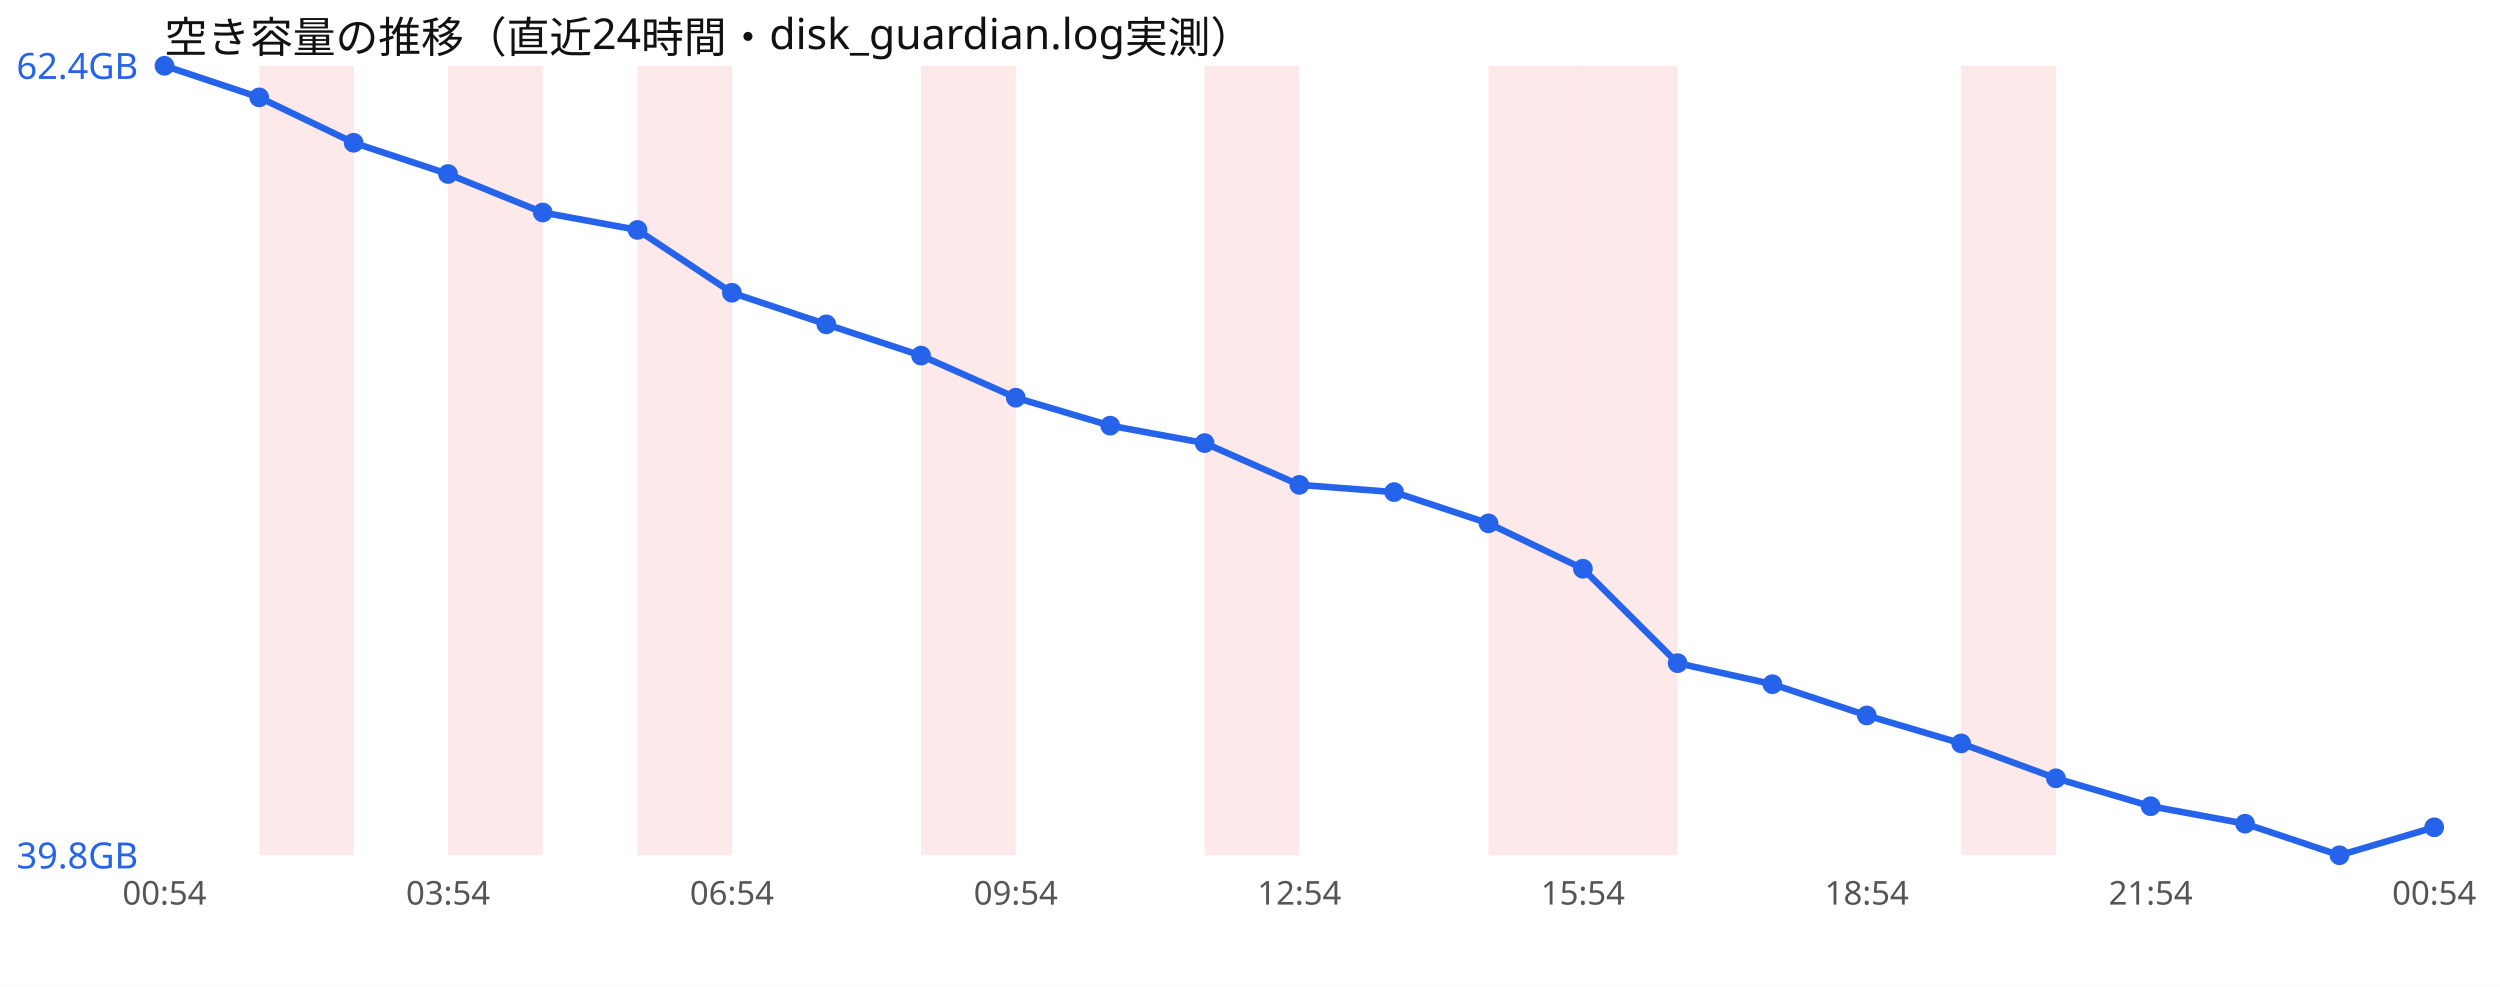
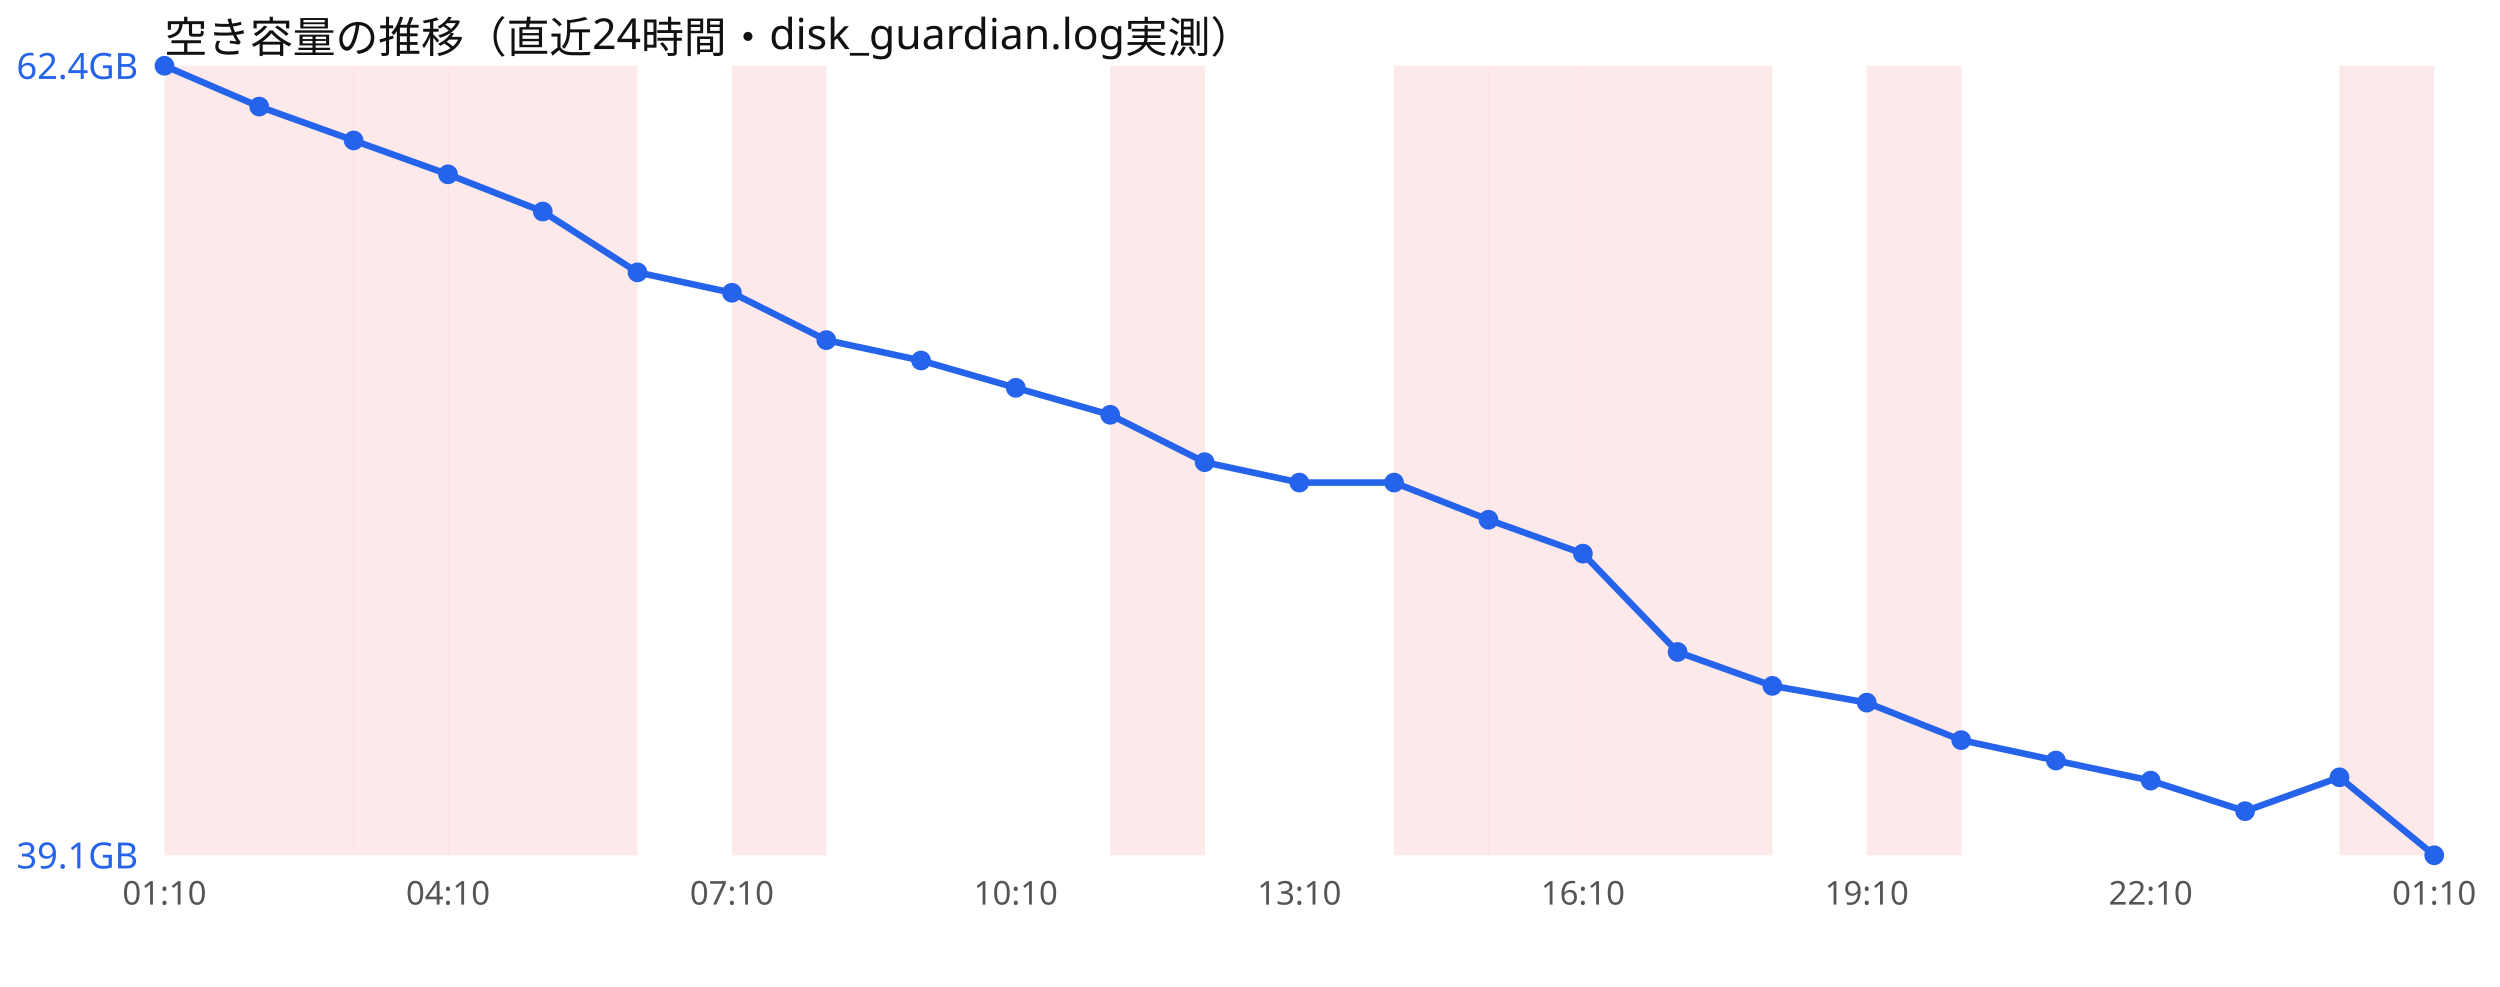
<svg xmlns="http://www.w3.org/2000/svg" width="760" height="300" viewBox="0 0 760 300" font-family="sans-serif">
  <rect width="760" height="300" fill="#ffffff" />
  <text x="50" y="16" font-size="13" fill="#111">空き容量の推移（直近24時間・disk_guardian.log実測）</text>
+   <rect x="50.0" y="20" width="28.8" height="240" fill="#ef4444" opacity="0.12" />
  <rect x="78.8" y="20" width="28.8" height="240" fill="#ef4444" opacity="0.12" />
+   <rect x="107.5" y="20" width="28.8" height="240" fill="#ef4444" opacity="0.12" />
  <rect x="136.2" y="20" width="28.8" height="240" fill="#ef4444" opacity="0.12" />
-   <rect x="193.8" y="20" width="28.8" height="240" fill="#ef4444" opacity="0.12" />
-   <rect x="280.0" y="20" width="28.8" height="240" fill="#ef4444" opacity="0.12" />
-   <rect x="366.2" y="20" width="28.8" height="240" fill="#ef4444" opacity="0.12" />
+   <rect x="165.0" y="20" width="28.8" height="240" fill="#ef4444" opacity="0.12" />
+   <rect x="222.5" y="20" width="28.8" height="240" fill="#ef4444" opacity="0.12" />
+   <rect x="337.5" y="20" width="28.8" height="240" fill="#ef4444" opacity="0.12" />
+   <rect x="423.8" y="20" width="28.8" height="240" fill="#ef4444" opacity="0.12" />
  <rect x="452.5" y="20" width="28.8" height="240" fill="#ef4444" opacity="0.12" />
  <rect x="481.2" y="20" width="28.8" height="240" fill="#ef4444" opacity="0.12" />
-   <rect x="596.2" y="20" width="28.8" height="240" fill="#ef4444" opacity="0.12" />
-   <polyline points="50.0,20.0 78.8,29.6 107.5,43.4 136.2,52.9 165.0,64.6 193.8,69.9 222.5,89.0 251.2,98.6 280.0,108.1 308.8,120.9 337.5,129.4 366.2,134.7 395.0,147.4 423.8,149.6 452.5,159.1 481.2,172.9 510.0,201.6 538.8,208.0 567.5,217.5 596.2,226.0 625.0,236.6 653.8,245.1 682.5,250.4 711.2,260.0 740.0,251.5" fill="none" stroke="#2563eb" stroke-width="2" />
+   <rect x="510.0" y="20" width="28.8" height="240" fill="#ef4444" opacity="0.12" />
+   <rect x="567.5" y="20" width="28.8" height="240" fill="#ef4444" opacity="0.12" />
+   <rect x="711.2" y="20" width="28.8" height="240" fill="#ef4444" opacity="0.12" />
+   <polyline points="50.0,20.0 78.8,32.4 107.5,42.7 136.2,53.0 165.0,64.3 193.8,82.8 222.5,89.0 251.2,103.4 280.0,109.6 308.8,117.9 337.5,126.1 366.2,140.5 395.0,146.7 423.8,146.7 452.5,158.0 481.2,168.3 510.0,198.2 538.8,208.5 567.5,213.6 596.2,225.0 625.0,231.2 653.8,237.3 682.5,246.6 711.2,236.3 740.0,260.0" fill="none" stroke="#2563eb" stroke-width="2" />
  <circle cx="50.0" cy="20.0" r="3" fill="#2563eb" />
-   <circle cx="78.8" cy="29.6" r="3" fill="#2563eb" />
-   <circle cx="107.5" cy="43.4" r="3" fill="#2563eb" />
-   <circle cx="136.2" cy="52.9" r="3" fill="#2563eb" />
-   <circle cx="165.0" cy="64.6" r="3" fill="#2563eb" />
-   <circle cx="193.8" cy="69.9" r="3" fill="#2563eb" />
+   <circle cx="78.8" cy="32.4" r="3" fill="#2563eb" />
+   <circle cx="107.5" cy="42.7" r="3" fill="#2563eb" />
+   <circle cx="136.2" cy="53.0" r="3" fill="#2563eb" />
+   <circle cx="165.0" cy="64.3" r="3" fill="#2563eb" />
+   <circle cx="193.8" cy="82.8" r="3" fill="#2563eb" />
  <circle cx="222.5" cy="89.0" r="3" fill="#2563eb" />
-   <circle cx="251.2" cy="98.6" r="3" fill="#2563eb" />
-   <circle cx="280.0" cy="108.1" r="3" fill="#2563eb" />
-   <circle cx="308.8" cy="120.9" r="3" fill="#2563eb" />
-   <circle cx="337.5" cy="129.4" r="3" fill="#2563eb" />
-   <circle cx="366.2" cy="134.7" r="3" fill="#2563eb" />
-   <circle cx="395.0" cy="147.4" r="3" fill="#2563eb" />
-   <circle cx="423.8" cy="149.6" r="3" fill="#2563eb" />
-   <circle cx="452.5" cy="159.1" r="3" fill="#2563eb" />
-   <circle cx="481.2" cy="172.9" r="3" fill="#2563eb" />
-   <circle cx="510.0" cy="201.6" r="3" fill="#2563eb" />
-   <circle cx="538.8" cy="208.0" r="3" fill="#2563eb" />
-   <circle cx="567.5" cy="217.5" r="3" fill="#2563eb" />
-   <circle cx="596.2" cy="226.0" r="3" fill="#2563eb" />
-   <circle cx="625.0" cy="236.6" r="3" fill="#2563eb" />
-   <circle cx="653.8" cy="245.1" r="3" fill="#2563eb" />
-   <circle cx="682.5" cy="250.4" r="3" fill="#2563eb" />
-   <circle cx="711.2" cy="260.0" r="3" fill="#2563eb" />
-   <circle cx="740.0" cy="251.5" r="3" fill="#2563eb" />
+   <circle cx="251.2" cy="103.4" r="3" fill="#2563eb" />
+   <circle cx="280.0" cy="109.6" r="3" fill="#2563eb" />
+   <circle cx="308.8" cy="117.9" r="3" fill="#2563eb" />
+   <circle cx="337.5" cy="126.1" r="3" fill="#2563eb" />
+   <circle cx="366.2" cy="140.5" r="3" fill="#2563eb" />
+   <circle cx="395.0" cy="146.7" r="3" fill="#2563eb" />
+   <circle cx="423.8" cy="146.7" r="3" fill="#2563eb" />
+   <circle cx="452.5" cy="158.0" r="3" fill="#2563eb" />
+   <circle cx="481.2" cy="168.3" r="3" fill="#2563eb" />
+   <circle cx="510.0" cy="198.2" r="3" fill="#2563eb" />
+   <circle cx="538.8" cy="208.5" r="3" fill="#2563eb" />
+   <circle cx="567.5" cy="213.6" r="3" fill="#2563eb" />
+   <circle cx="596.2" cy="225.0" r="3" fill="#2563eb" />
+   <circle cx="625.0" cy="231.2" r="3" fill="#2563eb" />
+   <circle cx="653.8" cy="237.3" r="3" fill="#2563eb" />
+   <circle cx="682.5" cy="246.6" r="3" fill="#2563eb" />
+   <circle cx="711.2" cy="236.3" r="3" fill="#2563eb" />
+   <circle cx="740.0" cy="260.0" r="3" fill="#2563eb" />
  <text x="5" y="24.0" font-size="11" fill="#2563eb">62.4GB</text>
-   <text x="5" y="264.0" font-size="11" fill="#2563eb">39.8GB</text>
-   <text x="50.0" y="275" font-size="10" fill="#555" text-anchor="middle">00:54</text>
-   <text x="136.2" y="275" font-size="10" fill="#555" text-anchor="middle">03:54</text>
-   <text x="222.5" y="275" font-size="10" fill="#555" text-anchor="middle">06:54</text>
-   <text x="308.8" y="275" font-size="10" fill="#555" text-anchor="middle">09:54</text>
-   <text x="395.0" y="275" font-size="10" fill="#555" text-anchor="middle">12:54</text>
-   <text x="481.2" y="275" font-size="10" fill="#555" text-anchor="middle">15:54</text>
-   <text x="567.5" y="275" font-size="10" fill="#555" text-anchor="middle">18:54</text>
-   <text x="653.8" y="275" font-size="10" fill="#555" text-anchor="middle">21:54</text>
-   <text x="740.0" y="275" font-size="10" fill="#555" text-anchor="middle">00:54</text>
+   <text x="5" y="264.0" font-size="11" fill="#2563eb">39.1GB</text>
+   <text x="50.0" y="275" font-size="10" fill="#555" text-anchor="middle">01:10</text>
+   <text x="136.2" y="275" font-size="10" fill="#555" text-anchor="middle">04:10</text>
+   <text x="222.5" y="275" font-size="10" fill="#555" text-anchor="middle">07:10</text>
+   <text x="308.8" y="275" font-size="10" fill="#555" text-anchor="middle">10:10</text>
+   <text x="395.0" y="275" font-size="10" fill="#555" text-anchor="middle">13:10</text>
+   <text x="481.2" y="275" font-size="10" fill="#555" text-anchor="middle">16:10</text>
+   <text x="567.5" y="275" font-size="10" fill="#555" text-anchor="middle">19:10</text>
+   <text x="653.8" y="275" font-size="10" fill="#555" text-anchor="middle">22:10</text>
+   <text x="740.0" y="275" font-size="10" fill="#555" text-anchor="middle">01:10</text>
</svg>
